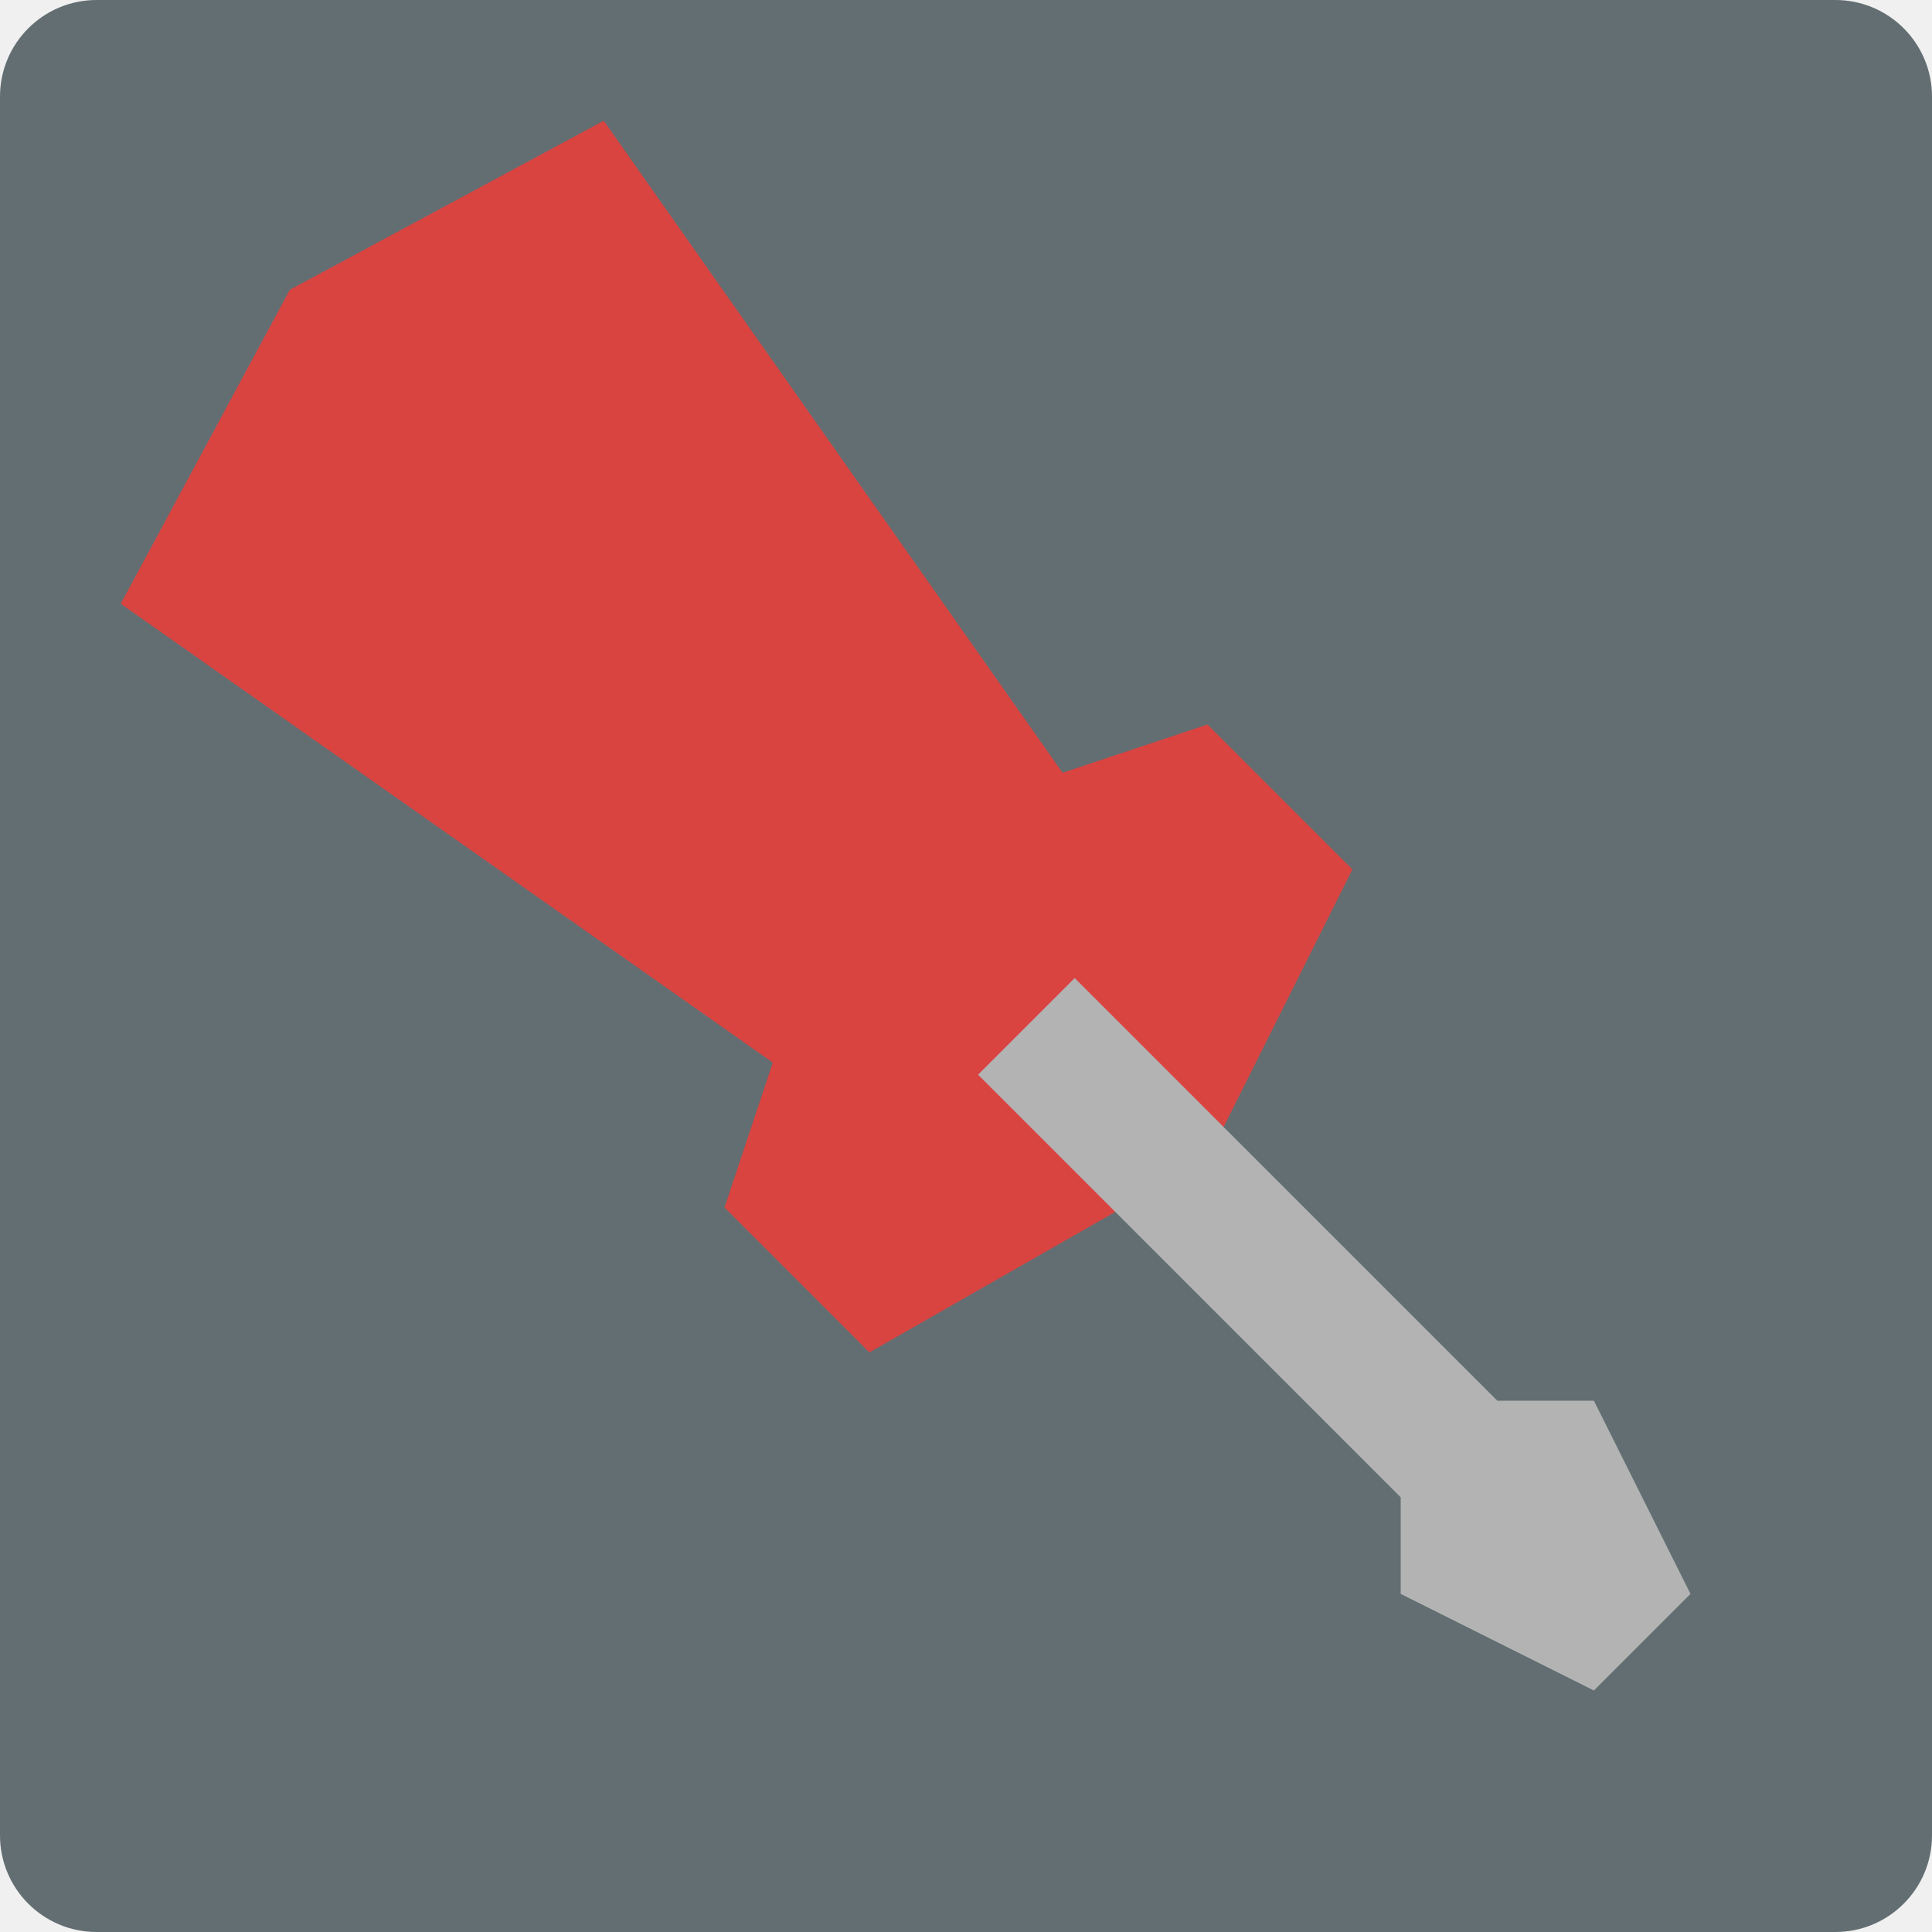
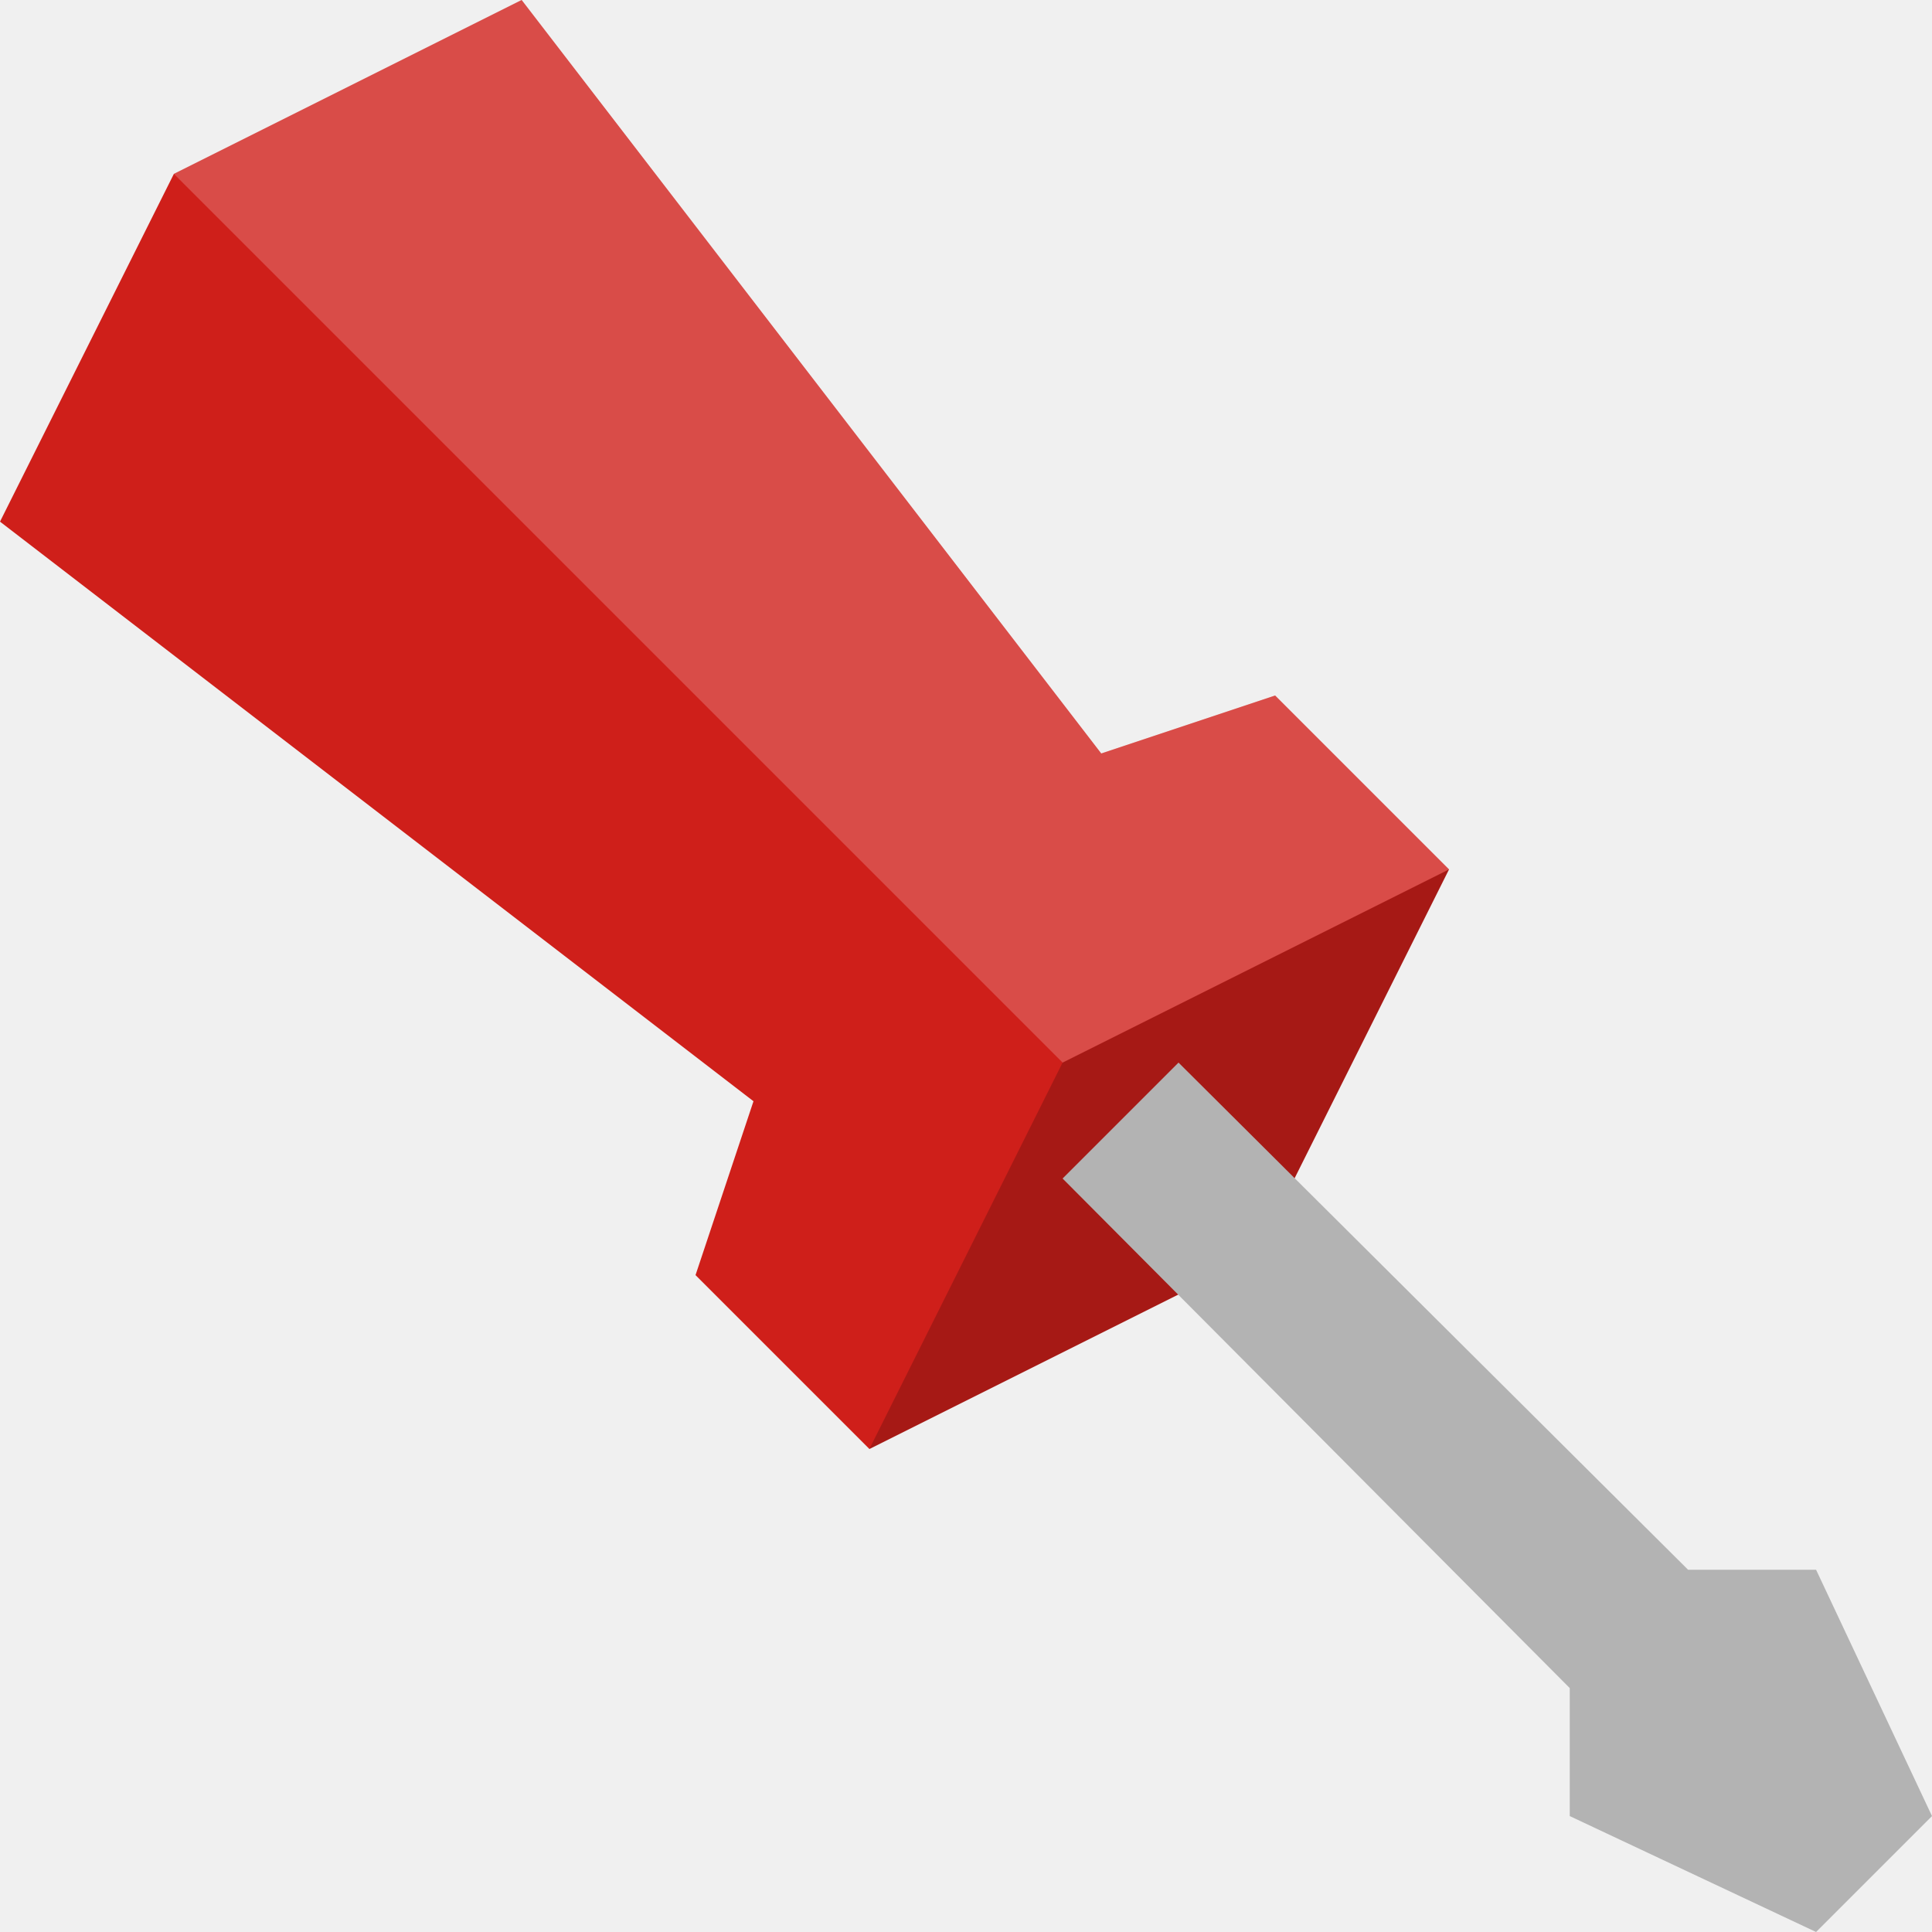
<svg xmlns="http://www.w3.org/2000/svg" width="16" height="16" version="1">
-   <rect width="16" height="16" rx=".8" ry=".8" style="fill:#636e72" />
-   <path d="M 7.2,11.2 10,9.6 11.2,7.2 10,6 8.8,6.4 5,1 2.4,2.4 1,5 6.4,8.8 6,10 Z" style="fill:#d94441" />
-   <path d="m8.1 8.9 0.8-0.8 3.5 3.5h0.8l0.8 1.6-0.8 0.8-1.6-0.8v-0.8z" style="fill:#b3b3b3" />
+   <path style="fill:#cf1f1a" d="M 7.2,12 10.4,10.4 12,7.2 10.56,5.76 9.12,6.24 4.32,0 1.44,1.44 8e-8,4.32 l 6.24,4.8 -0.48,1.44 z" />
+   <path style="opacity:0.2" d="M 12,7.2 8.8,8.8 7.2,12 10.4,10.4 Z" />
+   <path style="opacity:0.2;fill:#ffffff" d="M 4.32,0 1.44,1.44 8.8,8.8 12,7.2 10.56,5.76 9.12,6.24 Z" />
+   <path style="fill:#b3b3b3" d="M 8.8,9.76 9.76,8.8 13.98,13 h 1.06 L 16,15.04 15.04,16 13,15.04 v -1.06 z" />
</svg>
